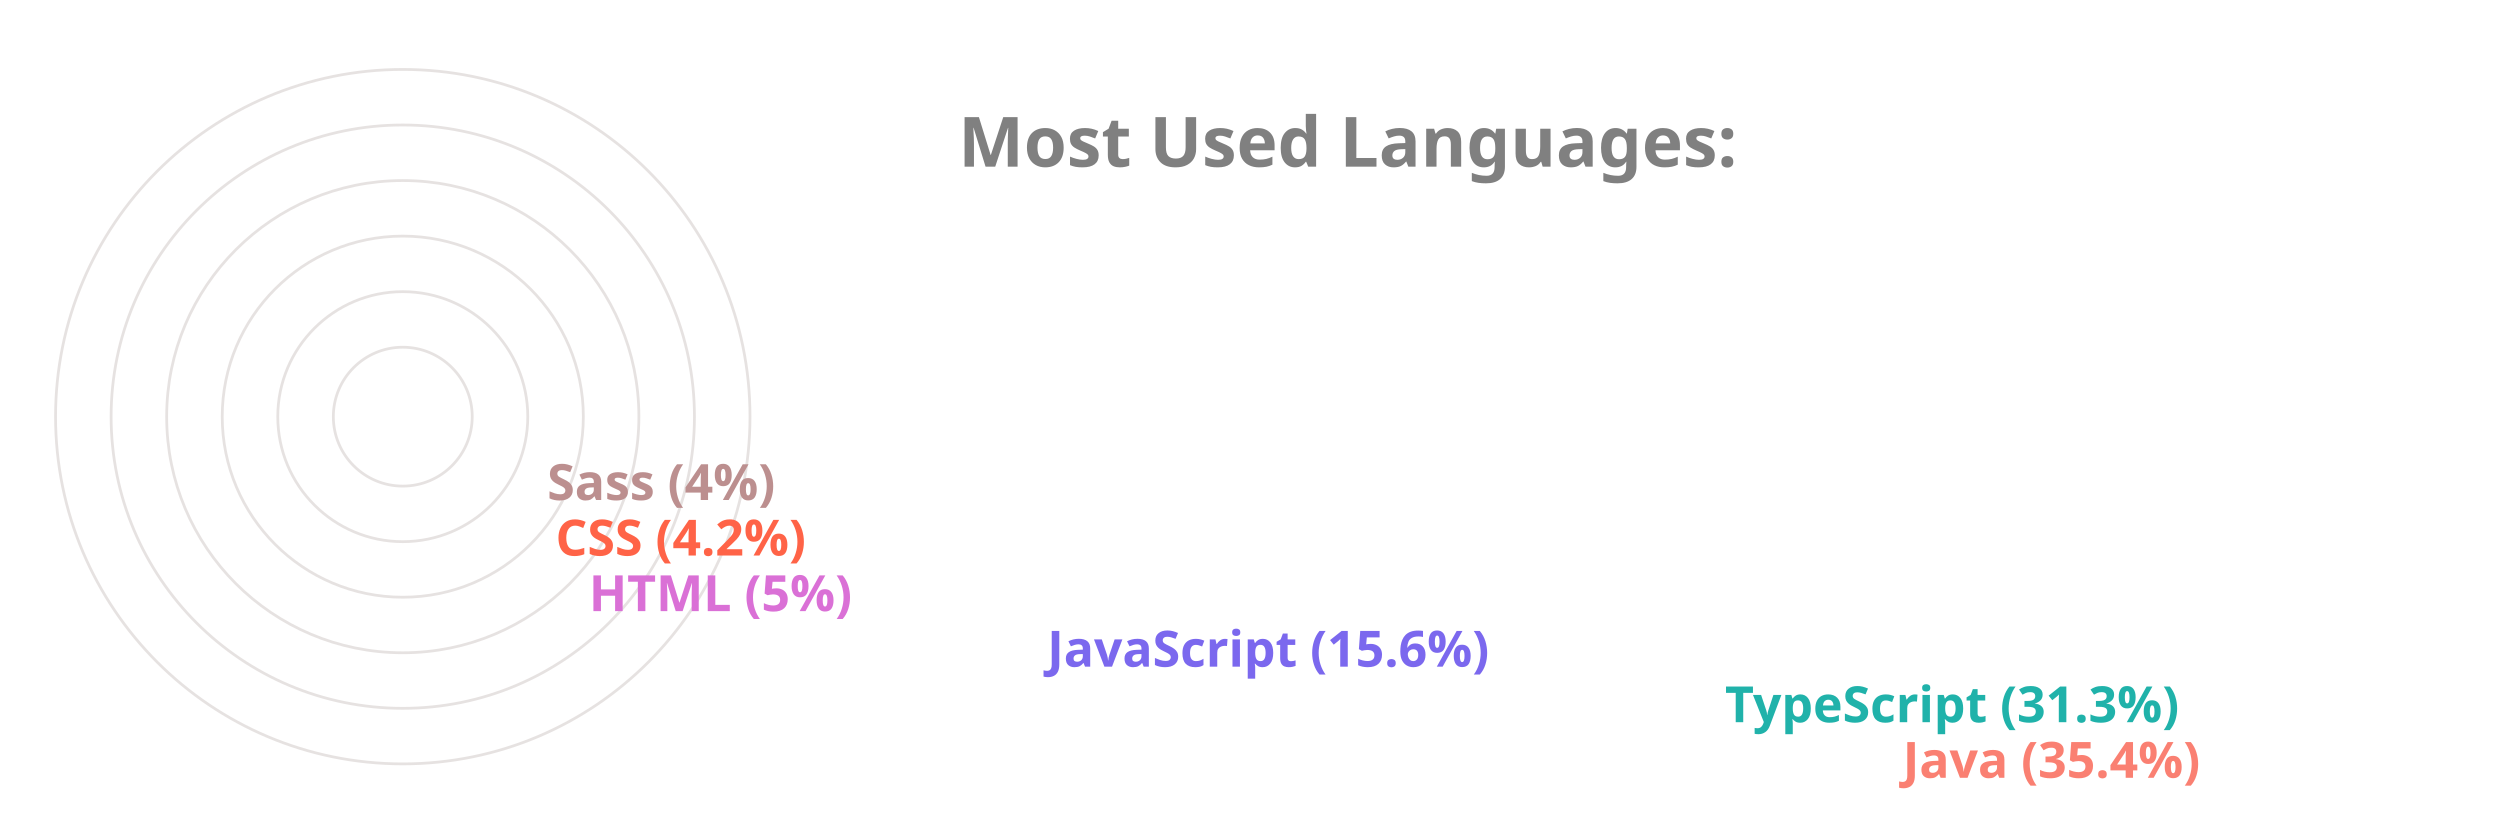
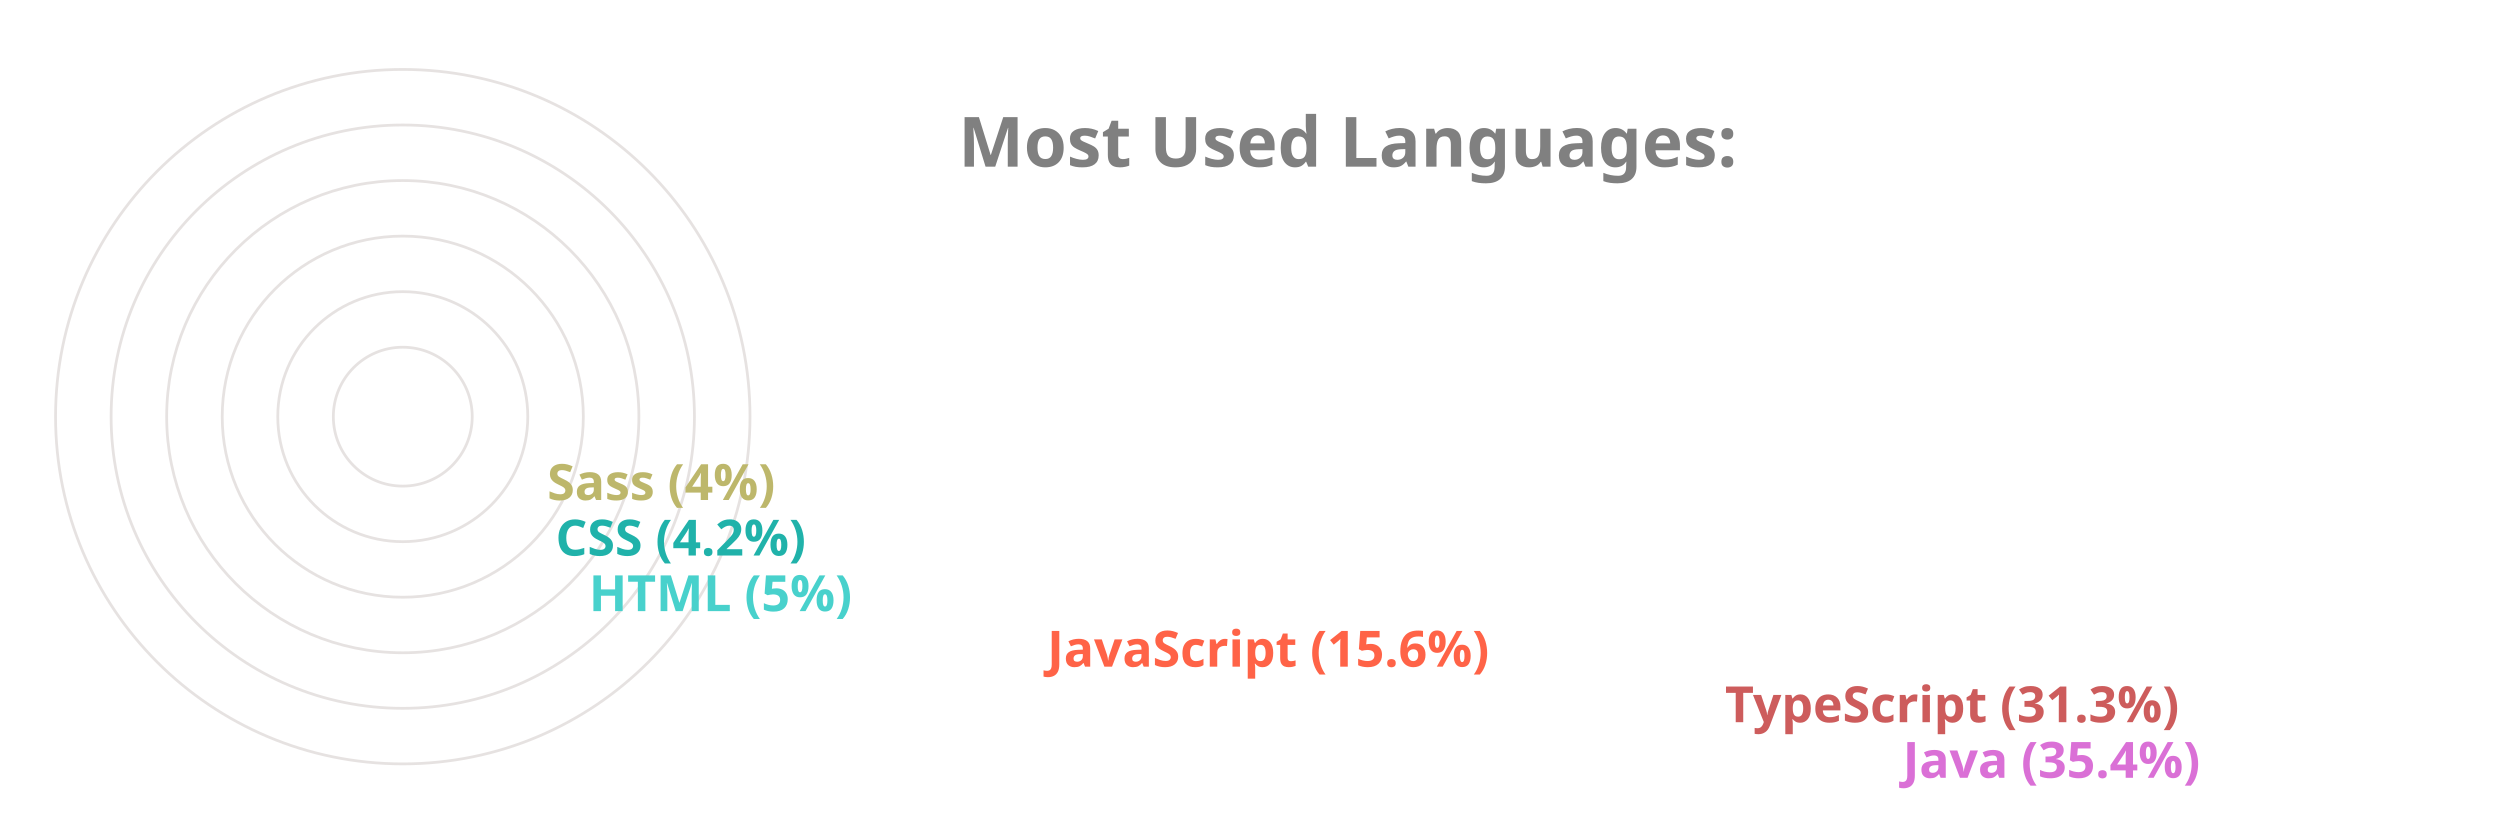
<svg xmlns="http://www.w3.org/2000/svg" viewBox="0 0 650 300" height="200px" width="600px">
  <style>
		.label {
			font: bold 25px sans-serif;
			color: #404040;
			-webkit-text-stroke: 1px white;
	  	}
		.name {
			font: bold 18px sans-serif;
			color: #404040;
	  	}

		.line {
			stroke-dasharray: 1000;
			stroke-dashoffset: 1000;
			animation: dash 3.5s ease-in-out forwards;	
			animation-iteration-count: infinite;
			animation-direction: alternate-reverse;
		}

		.path {
			stroke-dasharray: 1000;
			stroke-dashoffset: 1000;
			animation: dash 3.5s ease-in-out forwards;	
			animation-iteration-count: infinite;
			animation-direction: alternate-reverse;
		}
		  
		@keyframes dash {
			to {
				stroke-dashoffset: 0;
			}
		}

	</style>
  <g stroke="#E6E2E1" fill="none" stroke-width="1">
    <circle cx="20" cy="150" r="125" />
    <circle cx="20" cy="150" r="105" />
    <circle cx="20" cy="150" r="85" />
    <circle cx="20" cy="150" r="65" />
    <circle cx="20" cy="150" r="45" />
    <circle cx="20" cy="150" r="25" />
  </g>
  <g fill="none" stroke-width="20" class="line">
-     <line x2="550" y2="275" x1="20" y1="275" stroke="Salmon" />
-     <line x2="486" y2="255" x1="20" y1="255" stroke="LightSeaGreen" />
-     <line x2="242" y2="235" x1="20" y1="235" stroke="MediumSlateBlue" />
-     <line x2="77" y2="215" x1="20" y1="215" stroke="Orchid" />
-     <line x2="65" y2="195" x1="20" y1="195" stroke="Tomato" />
-     <line x2="62" y2="175" x1="20" y1="175" stroke="RosyBrown" />
+     <line x2="550" y2="275" x1="20" y1="275" stroke="Orchid" />
+     <line x2="486" y2="255" x1="20" y1="255" stroke="IndianRed" />
+     <line x2="242" y2="235" x1="20" y1="235" stroke="Tomato" />
+     <line x2="77" y2="215" x1="20" y1="215" stroke="MediumTurquoise" />
+     <line x2="65" y2="195" x1="20" y1="195" stroke="LightSeaGreen" />
+     <line x2="62" y2="175" x1="20" y1="175" stroke="DarkKhaki" />
  </g>
  <g fill="none" stroke-width="20" stroke-linecap="round" class="path">
-     <path d="M 20 275 A 125 125 45 0 1 -82 78" stroke="Salmon" />
-     <path d="M 20 255 A 105 105 45 0 1 -70 95" stroke="LightSeaGreen" />
-     <path d="M 20 235 A 85 85 45 0 1 -61 126" stroke="MediumSlateBlue" />
-     <path d="M 20 215 A 65 65 45 0 1 -44 144" stroke="Orchid" />
-     <path d="M 20 195 A 45 45 45 0 1 -24 146" stroke="Tomato" />
-     <path d="M 20 175 A 25 25 45 0 1 -4 148" stroke="RosyBrown" />
+     <path d="M 20 275 A 125 125 45 0 1 -82 78" stroke="Orchid" />
+     <path d="M 20 255 A 105 105 45 0 1 -70 95" stroke="IndianRed" />
+     <path d="M 20 235 A 85 85 45 0 1 -61 126" stroke="Tomato" />
+     <path d="M 20 215 A 65 65 45 0 1 -44 144" stroke="MediumTurquoise" />
+     <path d="M 20 195 A 45 45 45 0 1 -24 146" stroke="LightSeaGreen" />
+     <path d="M 20 175 A 25 25 45 0 1 -4 148" stroke="DarkKhaki" />
  </g>
  <g class="name">
-     <text x="560" y="280" fill="Salmon">Java (35.4%)</text>
-     <text x="496" y="260" fill="LightSeaGreen">TypeScript (31.3%)</text>
-     <text x="252" y="240" fill="MediumSlateBlue">JavaScript (15.6%)</text>
-     <text x="87" y="220" fill="Orchid">HTML (5%)</text>
-     <text x="75" y="200" fill="Tomato">CSS (4.2%)</text>
-     <text x="72" y="180" fill="RosyBrown">Sass (4%)</text>
+     <text x="560" y="280" fill="Orchid">Java (35.4%)</text>
+     <text x="496" y="260" fill="IndianRed">TypeScript (31.3%)</text>
+     <text x="252" y="240" fill="Tomato">JavaScript (15.6%)</text>
+     <text x="87" y="220" fill="MediumTurquoise">HTML (5%)</text>
+     <text x="75" y="200" fill="LightSeaGreen">CSS (4.2%)</text>
+     <text x="72" y="180" fill="DarkKhaki">Sass (4%)</text>
  </g>
  <g class="label">
    <text x="220" y="60" fill="grey">Most Used Languages:</text>
  </g>
</svg>
